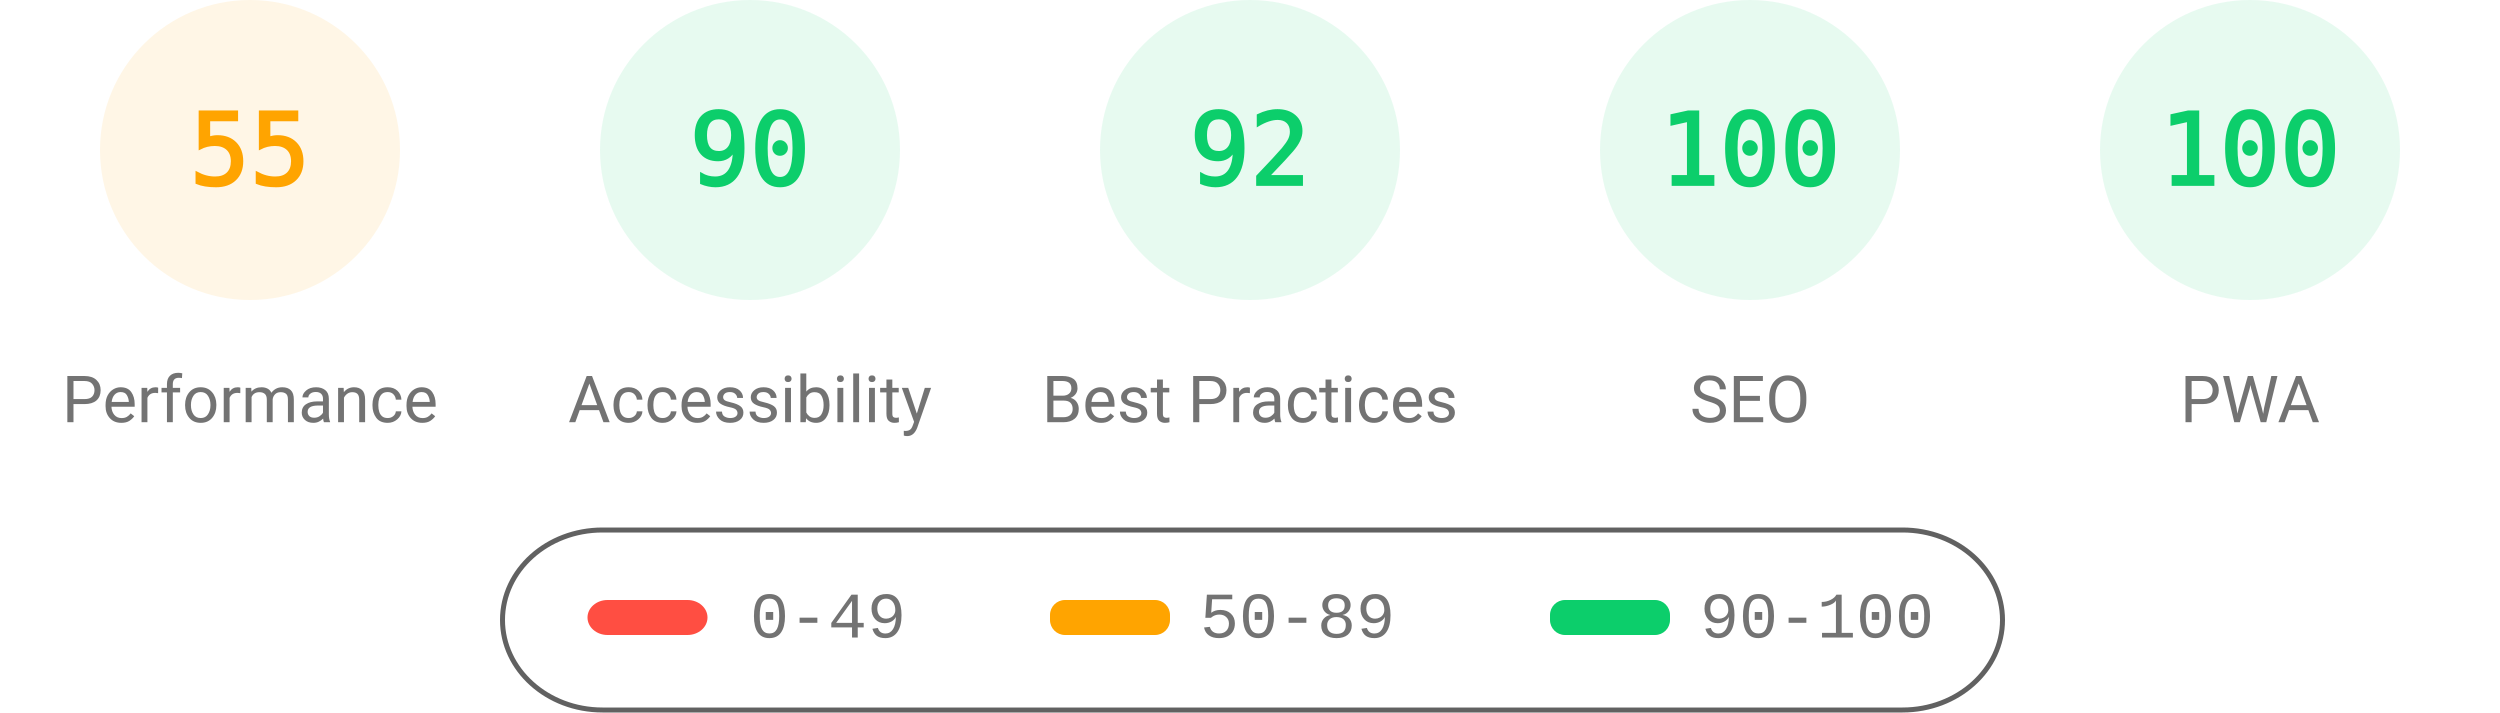
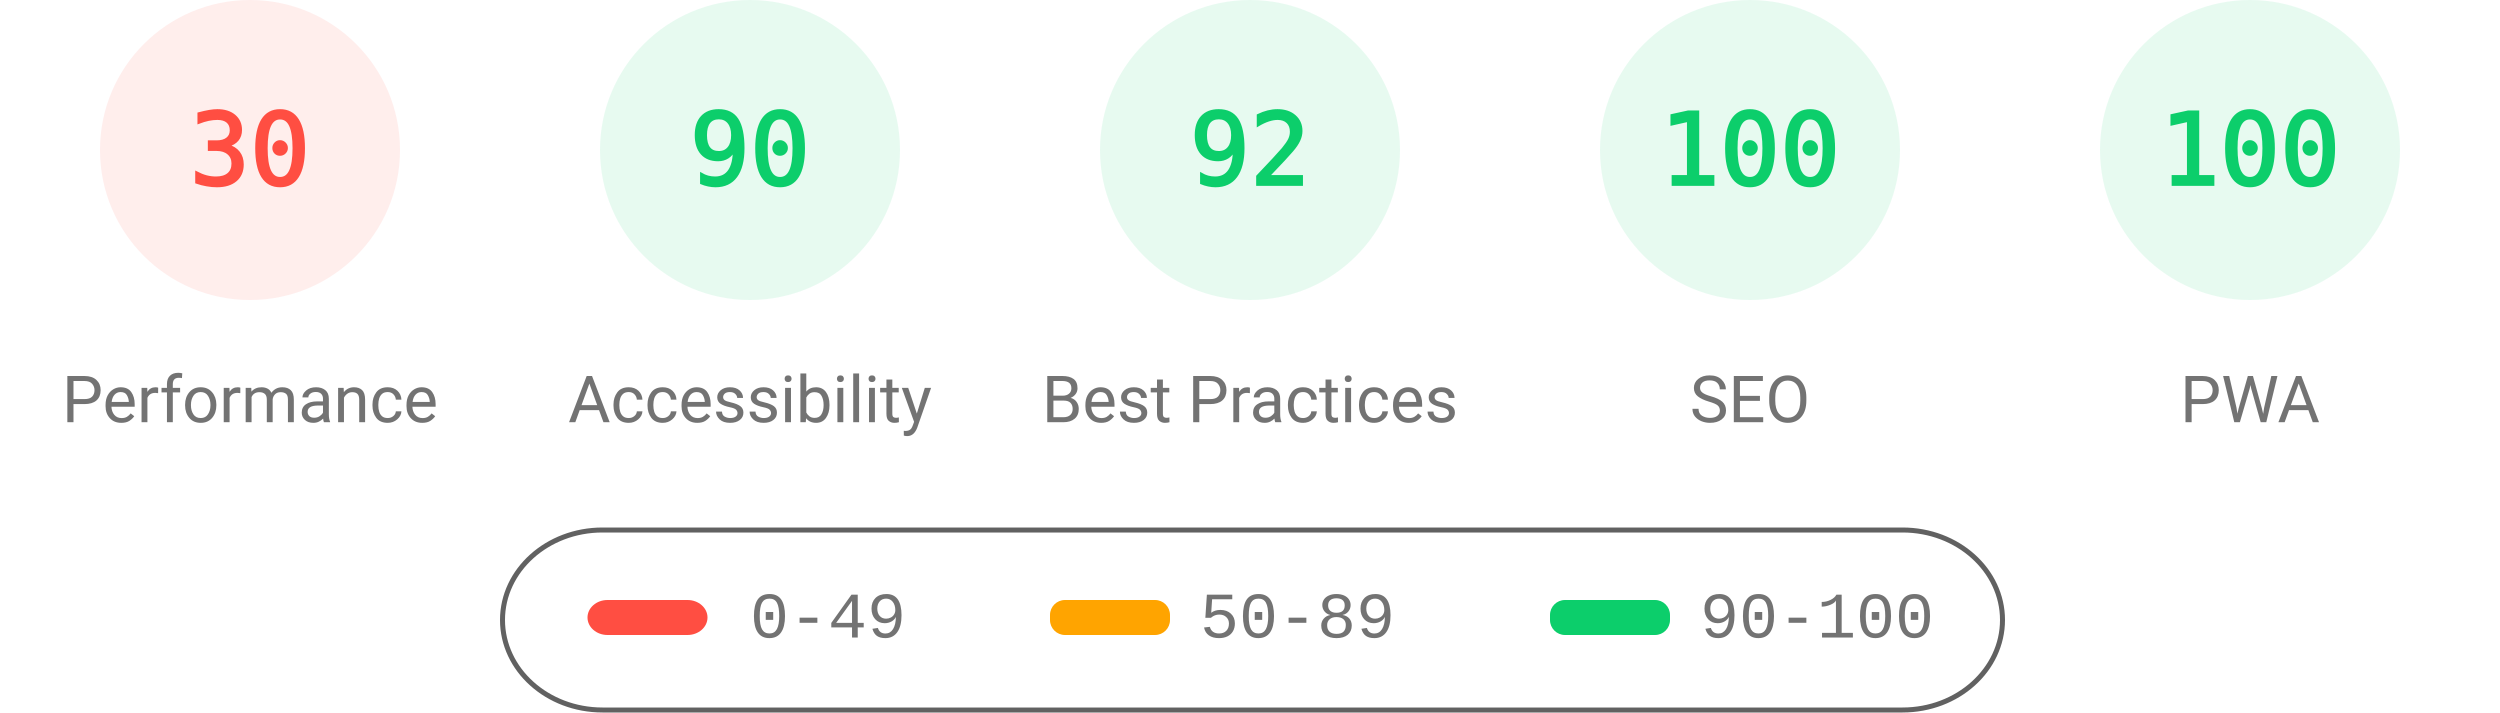
<svg xmlns="http://www.w3.org/2000/svg" fill="none" width="1000" height="285">
  <style>.gauge-base{opacity:.1}.gauge-arc{fill:none;animation-delay:250ms;stroke-linecap:round;transform:rotate(-90deg);transform-origin:100px 60px;animation:load-gauge 1s ease forwards}.guage-text{font-size:40px;font-family:monospace;text-align:center}.guage-red{color:#ff4e42;fill:#ff4e42;stroke:#ff4e42}.guage-orange{color:#ffa400;fill:#ffa400;stroke:#ffa400}.guage-green{color:#0cce6b;fill:#0cce6b;stroke:#0cce6b}.guage-undefined{color:#5c5c5c;fill:#5c5c5c;stroke:#5c5c5c}.guage-title{color:#737373;fill:#737373;stroke:none;font-size:26px;line-height:26px;font-family:Roboto,Halvetica,Arial,sans-serif}@keyframes load-gauge{from{stroke-dasharray:0 352.858}}</style>
-   <svg class="guage-div guage-perf guage-orange" viewBox="0 0 200 200" width="200" height="200">
+   <svg class="guage-div guage-perf guage-red" viewBox="0 0 200 200" width="200" height="200">
    <circle class="gauge-base" r="56" cx="100" cy="60" stroke-width="8" />
-     <circle class="gauge-arc guage-arc-1" r="56" cx="100" cy="60" stroke-width="8" style="stroke-dasharray:193.522,351.858" />
-     <text class="guage-text" x="100" y="60" alignment-baseline="central" dominant-baseline="central" text-anchor="middle">55</text>
+     <circle class="gauge-arc guage-arc-1" r="56" cx="100" cy="60" stroke-width="8" style="stroke-dasharray:105.557,351.858" />
+     <text class="guage-text" x="100" y="60" alignment-baseline="central" dominant-baseline="central" text-anchor="middle">30</text>
    <text class="guage-title" x="100" y="160" alignment-baseline="central" dominant-baseline="central" text-anchor="middle">Performance</text>
  </svg>
  <svg class="guage-div guage-acc guage-green" viewBox="0 0 200 200" width="200" height="200" x="200">
    <circle class="gauge-base" r="56" cx="100" cy="60" stroke-width="8" />
    <circle class="gauge-arc guage-arc-2" r="56" cx="100" cy="60" stroke-width="8" style="stroke-dasharray:316.672,351.858" />
    <text class="guage-text" x="100" y="60" alignment-baseline="central" dominant-baseline="central" text-anchor="middle">90</text>
    <text class="guage-title" x="100" y="160" alignment-baseline="central" dominant-baseline="central" text-anchor="middle">Accessibility</text>
  </svg>
  <svg class="guage-div guage-best guage-green" viewBox="0 0 200 200" width="200" height="200" x="400">
    <circle class="gauge-base" r="56" cx="100" cy="60" stroke-width="8" />
    <circle class="gauge-arc guage-arc-3" r="56" cx="100" cy="60" stroke-width="8" style="stroke-dasharray:323.709,351.858" />
    <text class="guage-text" x="100" y="60" alignment-baseline="central" dominant-baseline="central" text-anchor="middle">92</text>
    <text class="guage-title" x="100" y="160" alignment-baseline="central" dominant-baseline="central" text-anchor="middle">Best Practices</text>
  </svg>
  <svg class="guage-div guage-seo guage-green" viewBox="0 0 200 200" width="200" height="200" x="600">
    <circle class="gauge-base" r="56" cx="100" cy="60" stroke-width="8" />
    <circle class="gauge-arc guage-arc-4" r="56" cx="100" cy="60" stroke-width="8" style="stroke-dasharray:351.858,351.858" />
    <text class="guage-text" x="100" y="60" alignment-baseline="central" dominant-baseline="central" text-anchor="middle">100</text>
    <text class="guage-title" x="100" y="160" alignment-baseline="central" dominant-baseline="central" text-anchor="middle">SEO</text>
  </svg>
  <svg class="guage-div guage-pwa guage-green" viewBox="0 0 200 200" width="200" height="200" x="800">
    <circle class="gauge-base" r="56" cx="100" cy="60" stroke-width="8" />
    <circle class="gauge-arc guage-arc-4" r="56" cx="100" cy="60" stroke-width="8" style="stroke-dasharray:351.858,351.858" />
    <text class="guage-text" x="100" y="60" alignment-baseline="central" dominant-baseline="central" text-anchor="middle">100</text>
    <text class="guage-title" x="100" y="160" alignment-baseline="central" dominant-baseline="central" text-anchor="middle">PWA</text>
  </svg>
  <svg width="604" height="76" x="200" y="210">
    <path fill="none" id="canvas_background" d="M-1-1h604v80H-1z" />
    <rect fill-opacity="0" stroke="#616161" stroke-width="2" rx="40" id="svg_2" height="72" width="600" y="2" x="1" fill="#000" />
    <rect stroke="#000" rx="8" id="svg_3" height="14" width="48" y="30" x="35" stroke-opacity="null" stroke-width="0" fill="#ff4e42" />
    <rect stroke="#000" rx="6" id="svg_4" height="14" width="48" y="30" x="220" stroke-opacity="null" stroke-width="0" fill="#ffa400" />
    <rect stroke="#000" rx="6" id="svg_5" height="14" width="48" y="30" x="420" stroke-opacity="null" stroke-width="0" fill="#0cce6b" />
    <text xml:space="preserve" text-anchor="start" font-family="'Courier New', Courier, monospace" font-size="26" id="svg_6" y="45" x="100" stroke-opacity="null" stroke-width="0" stroke="#000" fill="#737373">0-49</text>
    <text xml:space="preserve" text-anchor="start" font-family="'Courier New', Courier, monospace" font-size="26" id="svg_7" y="45" x="280" stroke-opacity="null" stroke-width="0" stroke="#000" fill="#737373">50-89</text>
    <text xml:space="preserve" text-anchor="start" font-family="'Courier New', Courier, monospace" font-size="26" id="svg_8" y="45" x="480" stroke-opacity="null" stroke-width="0" stroke="#000" fill="#737373">90-100</text>
  </svg>
</svg>
